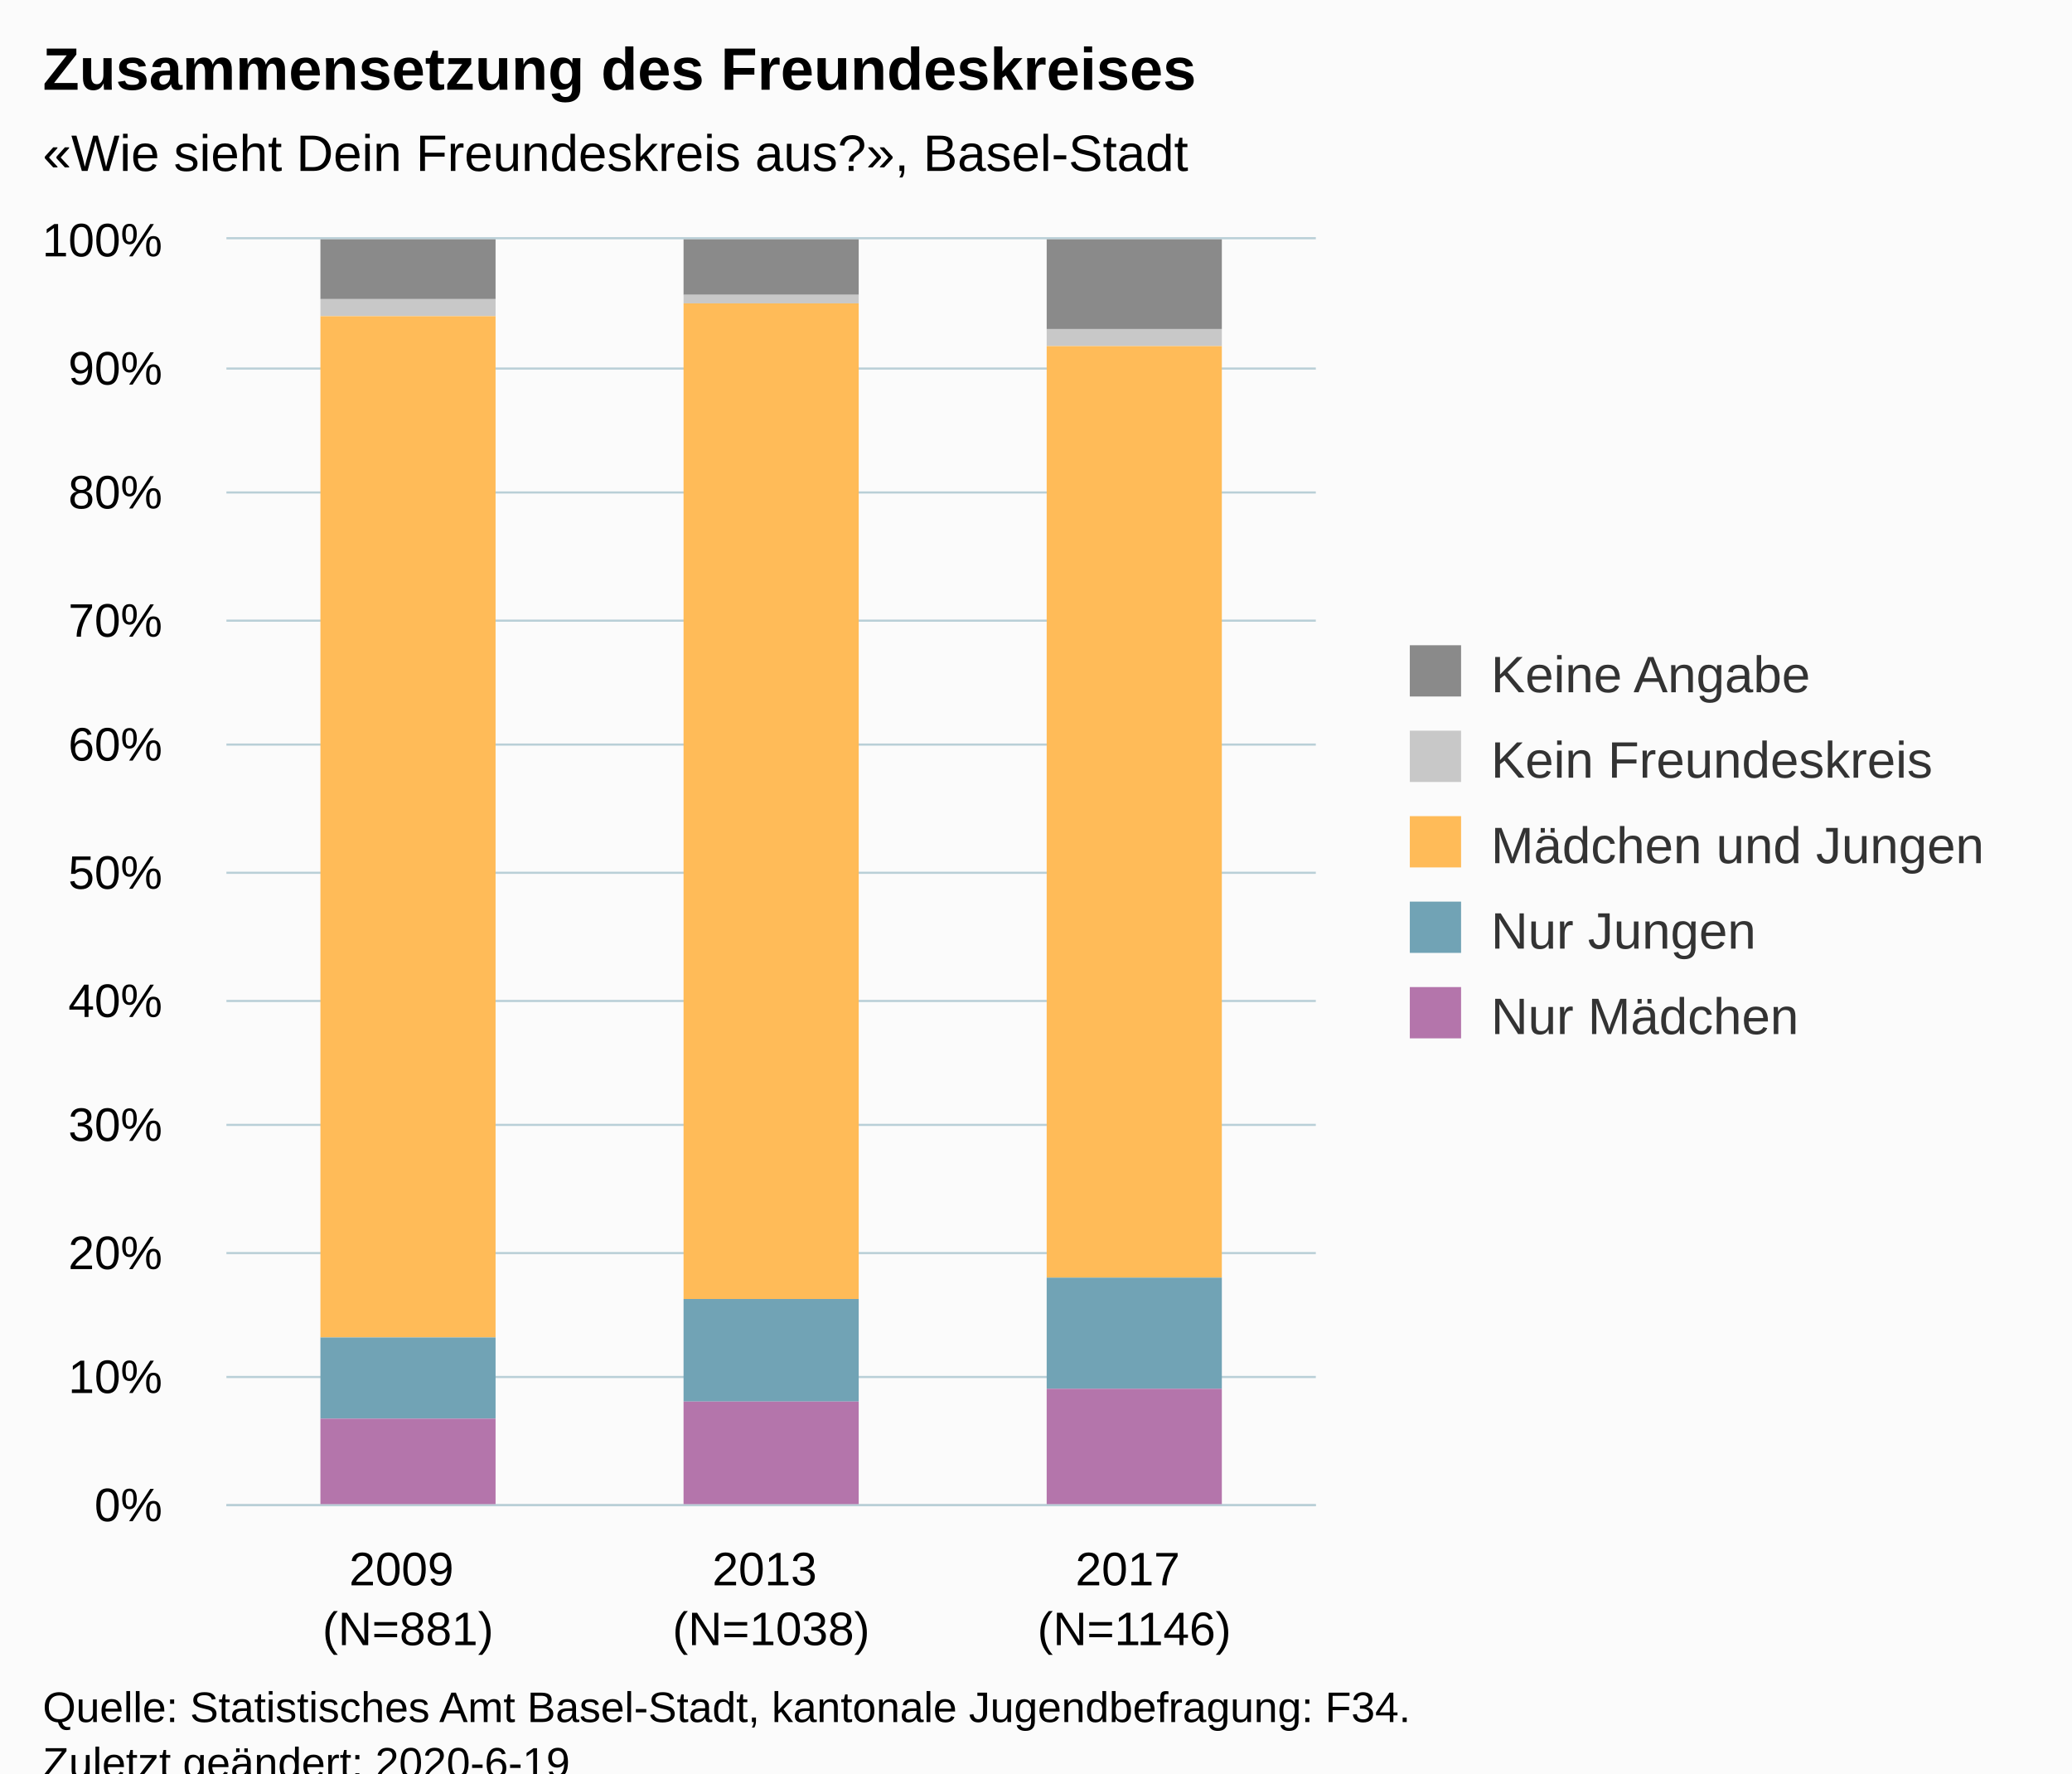
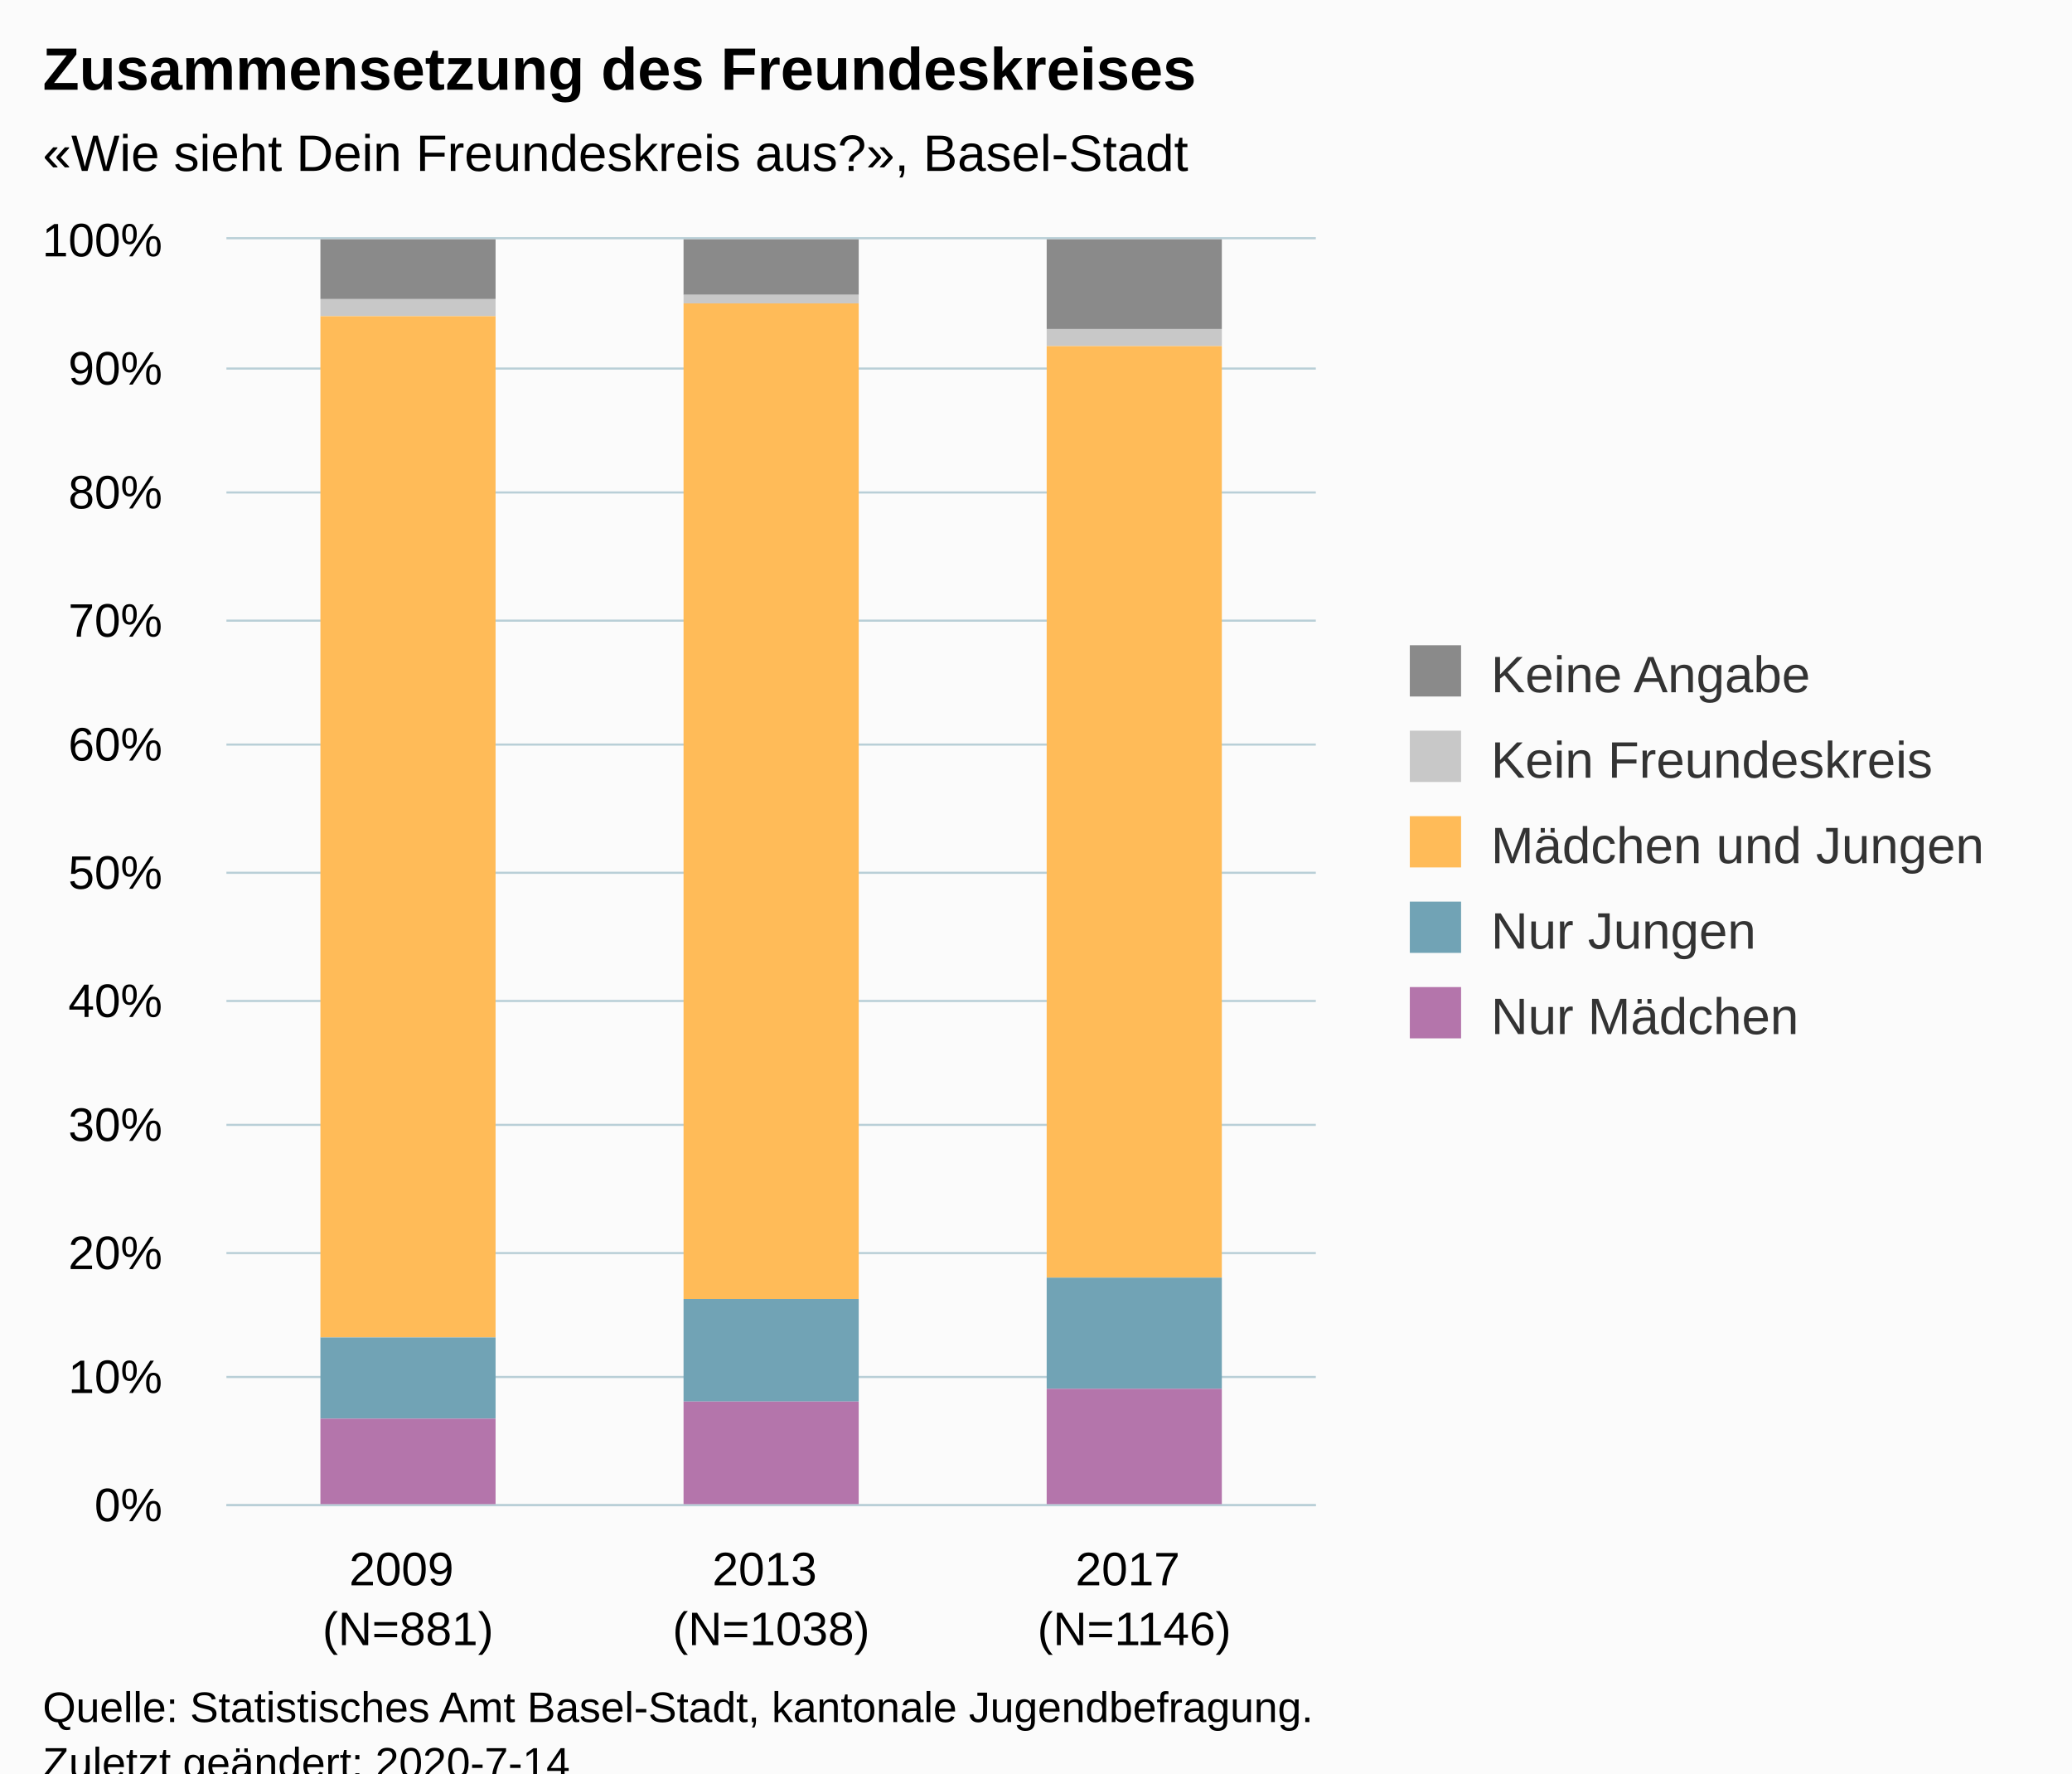
<svg xmlns="http://www.w3.org/2000/svg" version="1.1" class="highcharts-root" style="font-family:Arial;font-size:12px;" viewBox="0 0 485 415">
  <defs>
-     <clipPath id="highcharts-1mgavv5-6">
+     <clipPath id="highcharts-obp0ewu-6">
      <rect x="0" y="0" width="255" height="296" fill="none" />
    </clipPath>
-     <clipPath id="highcharts-1mgavv5-7">
+     <clipPath id="highcharts-obp0ewu-7">
      <rect x="0" y="0" width="255" height="296" fill="none" />
    </clipPath>
  </defs>
  <rect fill="#fbfbfb" class="highcharts-background" x="0" y="0" width="485" height="428" rx="0" ry="0" />
  <rect fill="none" class="highcharts-plot-background" x="53" y="56" width="255" height="296" />
  <g class="highcharts-pane-group" data-z-index="0" />
  <g class="highcharts-grid highcharts-xaxis-grid " data-z-index="1">
    <path fill="none" data-z-index="1" class="highcharts-grid-line" d="M 137.5 56 L 137.5 352" opacity="1" />
    <path fill="none" data-z-index="1" class="highcharts-grid-line" d="M 222.5 56 L 222.5 352" opacity="1" />
    <path fill="none" data-z-index="1" class="highcharts-grid-line" d="M 307.5 56 L 307.5 352" opacity="1" />
    <path fill="none" data-z-index="1" class="highcharts-grid-line" d="M 52.5 56 L 52.5 352" opacity="1" />
  </g>
  <g class="highcharts-grid highcharts-yaxis-grid " data-z-index="1">
    <path fill="none" stroke="#B9CFD7" stroke-width="0.5" data-z-index="1" class="highcharts-grid-line" d="M 53 352.25 L 308 352.25" opacity="1" />
    <path fill="none" stroke="#B9CFD7" stroke-width="0.5" data-z-index="1" class="highcharts-grid-line" d="M 53 322.25 L 308 322.25" opacity="1" />
    <path fill="none" stroke="#B9CFD7" stroke-width="0.5" data-z-index="1" class="highcharts-grid-line" d="M 53 293.25 L 308 293.25" opacity="1" />
    <path fill="none" stroke="#B9CFD7" stroke-width="0.5" data-z-index="1" class="highcharts-grid-line" d="M 53 263.25 L 308 263.25" opacity="1" />
    <path fill="none" stroke="#B9CFD7" stroke-width="0.5" data-z-index="1" class="highcharts-grid-line" d="M 53 234.25 L 308 234.25" opacity="1" />
    <path fill="none" stroke="#B9CFD7" stroke-width="0.5" data-z-index="1" class="highcharts-grid-line" d="M 53 204.25 L 308 204.25" opacity="1" />
    <path fill="none" stroke="#B9CFD7" stroke-width="0.5" data-z-index="1" class="highcharts-grid-line" d="M 53 174.25 L 308 174.25" opacity="1" />
    <path fill="none" stroke="#B9CFD7" stroke-width="0.5" data-z-index="1" class="highcharts-grid-line" d="M 53 145.25 L 308 145.25" opacity="1" />
    <path fill="none" stroke="#B9CFD7" stroke-width="0.5" data-z-index="1" class="highcharts-grid-line" d="M 53 115.25 L 308 115.25" opacity="1" />
    <path fill="none" stroke="#B9CFD7" stroke-width="0.5" data-z-index="1" class="highcharts-grid-line" d="M 53 86.25 L 308 86.25" opacity="1" />
    <path fill="none" stroke="#B9CFD7" stroke-width="0.5" data-z-index="1" class="highcharts-grid-line" d="M 53 55.75 L 308 55.75" opacity="1" />
  </g>
  <rect fill="none" class="highcharts-plot-border" data-z-index="1" x="53" y="56" width="255" height="296" />
  <g class="highcharts-axis highcharts-xaxis " data-z-index="2">
    <path fill="none" class="highcharts-axis-line" stroke="#B9CFD7" stroke-width="0.5" data-z-index="7" d="M 53 352.25 L 308 352.25" />
  </g>
  <g class="highcharts-axis highcharts-yaxis " data-z-index="2">
    <path fill="none" class="highcharts-axis-line" data-z-index="7" d="M 53 56 L 53 352" />
  </g>
  <g class="highcharts-series-group" data-z-index="3">
-     <g data-z-index="0.1" class="highcharts-series highcharts-series-0 highcharts-column-series " transform="translate(53,56) scale(1 1)" clip-path="url(#highcharts-1mgavv5-7)">
+     <g data-z-index="0.1" class="highcharts-series highcharts-series-0 highcharts-column-series " transform="translate(53,56) scale(1 1)" clip-path="url(#highcharts-obp0ewu-7)">
      <rect x="22" y="0" width="41" height="14" fill="#8A8A8A" class="highcharts-point" />
      <rect x="107" y="0" width="41" height="13" fill="#8A8A8A" class="highcharts-point" />
      <rect x="192" y="0" width="41" height="21" fill="#8A8A8A" class="highcharts-point" />
    </g>
    <g data-z-index="0.1" class="highcharts-markers highcharts-series-0 highcharts-column-series " transform="translate(53,56) scale(1 1)" clip-path="none" />
-     <g data-z-index="0.1" class="highcharts-series highcharts-series-1 highcharts-column-series " transform="translate(53,56) scale(1 1)" clip-path="url(#highcharts-1mgavv5-7)">
+     <g data-z-index="0.1" class="highcharts-series highcharts-series-1 highcharts-column-series " transform="translate(53,56) scale(1 1)" clip-path="url(#highcharts-obp0ewu-7)">
      <rect x="22" y="14" width="41" height="4" fill="#C8C8C8" class="highcharts-point" />
      <rect x="107" y="13" width="41" height="2" fill="#C8C8C8" class="highcharts-point" />
      <rect x="192" y="21" width="41" height="4" fill="#C8C8C8" class="highcharts-point" />
    </g>
    <g data-z-index="0.1" class="highcharts-markers highcharts-series-1 highcharts-column-series " transform="translate(53,56) scale(1 1)" clip-path="none" />
-     <g data-z-index="0.1" class="highcharts-series highcharts-series-2 highcharts-column-series " transform="translate(53,56) scale(1 1)" clip-path="url(#highcharts-1mgavv5-7)">
+     <g data-z-index="0.1" class="highcharts-series highcharts-series-2 highcharts-column-series " transform="translate(53,56) scale(1 1)" clip-path="url(#highcharts-obp0ewu-7)">
      <rect x="22" y="18" width="41" height="239" fill="#FFBB58" class="highcharts-point" />
      <rect x="107" y="15" width="41" height="233" fill="#FFBB58" class="highcharts-point" />
      <rect x="192" y="25" width="41" height="218" fill="#FFBB58" class="highcharts-point" />
    </g>
    <g data-z-index="0.1" class="highcharts-markers highcharts-series-2 highcharts-column-series " transform="translate(53,56) scale(1 1)" clip-path="none" />
-     <g data-z-index="0.1" class="highcharts-series highcharts-series-3 highcharts-column-series " transform="translate(53,56) scale(1 1)" clip-path="url(#highcharts-1mgavv5-7)">
+     <g data-z-index="0.1" class="highcharts-series highcharts-series-3 highcharts-column-series " transform="translate(53,56) scale(1 1)" clip-path="url(#highcharts-obp0ewu-7)">
      <rect x="22" y="257" width="41" height="19" fill="#71A3B5" class="highcharts-point" />
      <rect x="107" y="248" width="41" height="24" fill="#71A3B5" class="highcharts-point" />
      <rect x="192" y="243" width="41" height="26" fill="#71A3B5" class="highcharts-point" />
    </g>
    <g data-z-index="0.1" class="highcharts-markers highcharts-series-3 highcharts-column-series " transform="translate(53,56) scale(1 1)" clip-path="none" />
-     <g data-z-index="0.1" class="highcharts-series highcharts-series-4 highcharts-column-series " transform="translate(53,56) scale(1 1)" clip-path="url(#highcharts-1mgavv5-7)">
+     <g data-z-index="0.1" class="highcharts-series highcharts-series-4 highcharts-column-series " transform="translate(53,56) scale(1 1)" clip-path="url(#highcharts-obp0ewu-7)">
      <rect x="22" y="276" width="41" height="21" fill="#B475AB" class="highcharts-point" />
      <rect x="107" y="272" width="41" height="25" fill="#B475AB" class="highcharts-point" />
      <rect x="192" y="269" width="41" height="28" fill="#B475AB" class="highcharts-point" />
    </g>
    <g data-z-index="0.1" class="highcharts-markers highcharts-series-4 highcharts-column-series " transform="translate(53,56) scale(1 1)" clip-path="none" />
  </g>
  <text x="10" text-anchor="start" class="highcharts-title" data-z-index="4" style="color:#000000;font-size:14px;font-weight:bold;fill:#000000;" y="21">
    <tspan>Zusammensetzung des Freundeskreises</tspan>
  </text>
  <text x="10" text-anchor="start" class="highcharts-subtitle" data-z-index="4" style="color:#000000;font-size:12px;fill:#000000;" y="40">
    <tspan>«Wie sieht Dein Freundeskreis aus?», Basel-Stadt</tspan>
  </text>
  <g class="highcharts-legend" data-z-index="7" transform="translate(320,144)">
    <rect fill="none" class="highcharts-legend-box" rx="0" ry="0" x="0" y="0" width="155" height="111" visibility="visible" />
    <g data-z-index="1">
      <g>
        <g class="highcharts-legend-item highcharts-column-series highcharts-color-undefined highcharts-series-0" data-z-index="1" transform="translate(8,3)">
          <text x="21" style="color:#333333;font-size:12px;font-weight:normal;cursor:pointer;fill:#333333;" text-anchor="start" data-z-index="2" y="15">
            <tspan>Keine Angabe</tspan>
          </text>
          <rect x="2" y="4" width="12" height="12" fill="#8A8A8A" class="highcharts-point" data-z-index="3" />
        </g>
        <g class="highcharts-legend-item highcharts-column-series highcharts-color-undefined highcharts-series-1" data-z-index="1" transform="translate(8,23)">
          <text x="21" y="15" style="color:#333333;font-size:12px;font-weight:normal;cursor:pointer;fill:#333333;" text-anchor="start" data-z-index="2">
            <tspan>Kein Freundeskreis</tspan>
          </text>
          <rect x="2" y="4" width="12" height="12" fill="#C8C8C8" class="highcharts-point" data-z-index="3" />
        </g>
        <g class="highcharts-legend-item highcharts-column-series highcharts-color-undefined highcharts-series-2" data-z-index="1" transform="translate(8,43)">
          <text x="21" y="15" style="color:#333333;font-size:12px;font-weight:normal;cursor:pointer;fill:#333333;" text-anchor="start" data-z-index="2">
            <tspan>Mädchen und Jungen</tspan>
          </text>
          <rect x="2" y="4" width="12" height="12" fill="#FFBB58" class="highcharts-point" data-z-index="3" />
        </g>
        <g class="highcharts-legend-item highcharts-column-series highcharts-color-undefined highcharts-series-3" data-z-index="1" transform="translate(8,63)">
          <text x="21" y="15" style="color:#333333;font-size:12px;font-weight:normal;cursor:pointer;fill:#333333;" text-anchor="start" data-z-index="2">
            <tspan>Nur Jungen</tspan>
          </text>
          <rect x="2" y="4" width="12" height="12" fill="#71A3B5" class="highcharts-point" data-z-index="3" />
        </g>
        <g class="highcharts-legend-item highcharts-column-series highcharts-color-undefined highcharts-series-4" data-z-index="1" transform="translate(8,83)">
          <text x="21" y="15" style="color:#333333;font-size:12px;font-weight:normal;cursor:pointer;fill:#333333;" text-anchor="start" data-z-index="2">
            <tspan>Nur Mädchen</tspan>
          </text>
          <rect x="2" y="4" width="12" height="12" fill="#B475AB" class="highcharts-point" data-z-index="3" />
        </g>
      </g>
    </g>
  </g>
  <g class="highcharts-axis-labels highcharts-xaxis-labels " data-z-index="7">
    <text x="95.5" style="color:#000000;cursor:default;font-size:11px;white-space:nowrap;fill:#000000;" text-anchor="middle" transform="translate(0,0)" y="371" opacity="1">
      <tspan>2009</tspan>
      <tspan x="95.5" dy="14">(N=881)</tspan>
    </text>
    <text x="180.5" style="color:#000000;cursor:default;font-size:11px;white-space:nowrap;fill:#000000;" text-anchor="middle" transform="translate(0,0)" y="371" opacity="1">
      <tspan>2013</tspan>
      <tspan x="180.5" dy="14">(N=1038)</tspan>
    </text>
    <text x="265.5" style="color:#000000;cursor:default;font-size:11px;white-space:nowrap;fill:#000000;" text-anchor="middle" transform="translate(0,0)" y="371" opacity="1">
      <tspan>2017</tspan>
      <tspan x="265.5" dy="14">(N=1146)</tspan>
    </text>
  </g>
  <g class="highcharts-axis-labels highcharts-yaxis-labels " data-z-index="7">
    <text x="38" style="color:#000000;cursor:default;font-size:11px;white-space:nowrap;fill:#000000;" text-anchor="end" transform="translate(0,0)" y="356" opacity="1">0%</text>
    <text x="38" style="color:#000000;cursor:default;font-size:11px;white-space:nowrap;fill:#000000;" text-anchor="end" transform="translate(0,0)" y="326" opacity="1">10%</text>
    <text x="38" style="color:#000000;cursor:default;font-size:11px;white-space:nowrap;fill:#000000;" text-anchor="end" transform="translate(0,0)" y="297" opacity="1">20%</text>
    <text x="38" style="color:#000000;cursor:default;font-size:11px;white-space:nowrap;fill:#000000;" text-anchor="end" transform="translate(0,0)" y="267" opacity="1">30%</text>
    <text x="38" style="color:#000000;cursor:default;font-size:11px;white-space:nowrap;fill:#000000;" text-anchor="end" transform="translate(0,0)" y="238" opacity="1">40%</text>
    <text x="38" style="color:#000000;cursor:default;font-size:11px;white-space:nowrap;fill:#000000;" text-anchor="end" transform="translate(0,0)" y="208" opacity="1">50%</text>
    <text x="38" style="color:#000000;cursor:default;font-size:11px;white-space:nowrap;fill:#000000;" text-anchor="end" transform="translate(0,0)" y="178" opacity="1">60%</text>
    <text x="38" style="color:#000000;cursor:default;font-size:11px;white-space:nowrap;fill:#000000;" text-anchor="end" transform="translate(0,0)" y="149" opacity="1">70%</text>
    <text x="38" style="color:#000000;cursor:default;font-size:11px;white-space:nowrap;fill:#000000;" text-anchor="end" transform="translate(0,0)" y="119" opacity="1">80%</text>
    <text x="38" style="color:#000000;cursor:default;font-size:11px;white-space:nowrap;fill:#000000;" text-anchor="end" transform="translate(0,0)" y="90" opacity="1">90%</text>
    <text x="38" style="color:#000000;cursor:default;font-size:11px;white-space:nowrap;fill:#000000;" text-anchor="end" transform="translate(0,0)" y="60" opacity="1">100%</text>
  </g>
  <text x="10" class="highcharts-credits" text-anchor="start" data-z-index="8" style="cursor:default;color:#000000;font-size:10px;fill:#000000;" y="403">
-     <tspan>Quelle: Statistisches Amt Basel-Stadt, kantonale Jugendbefragung: F34.</tspan>
-     <tspan x="10" dy="13">Zuletzt geändert: 2020-6-19</tspan>
+     <tspan>Quelle: Statistisches Amt Basel-Stadt, kantonale Jugendbefragung.</tspan>
+     <tspan x="10" dy="13">Zuletzt geändert: 2020-7-14</tspan>
  </text>
</svg>
